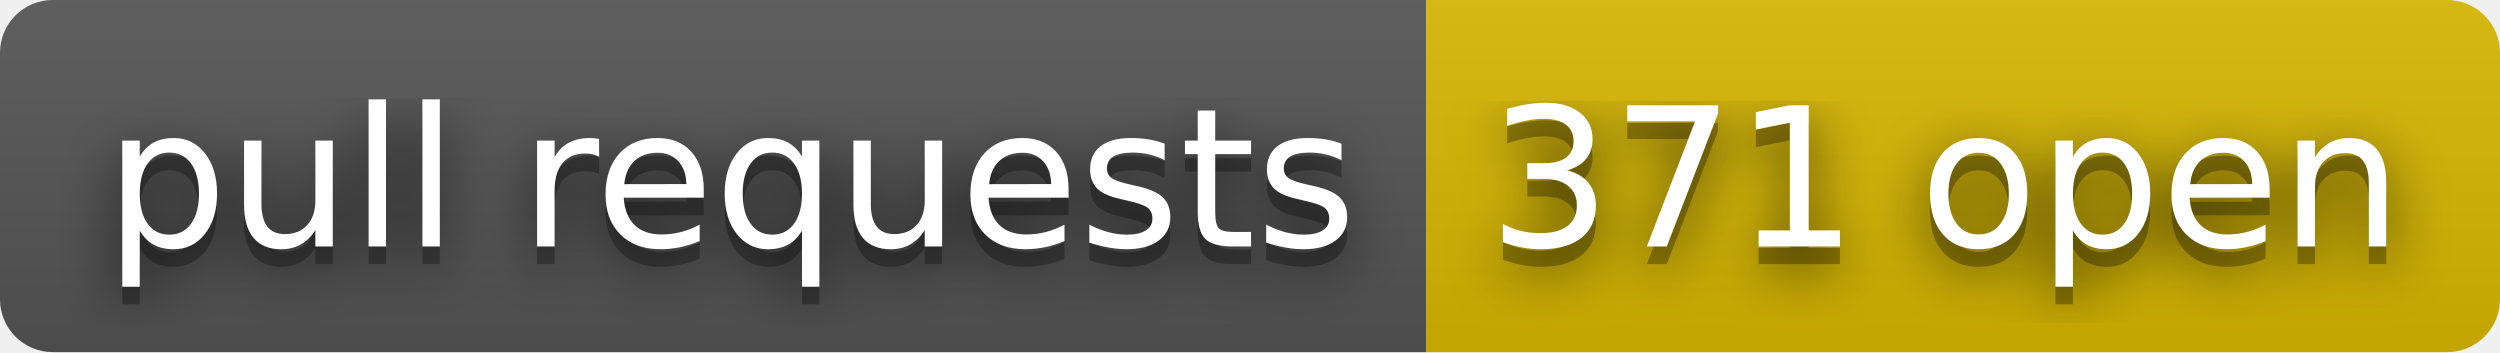
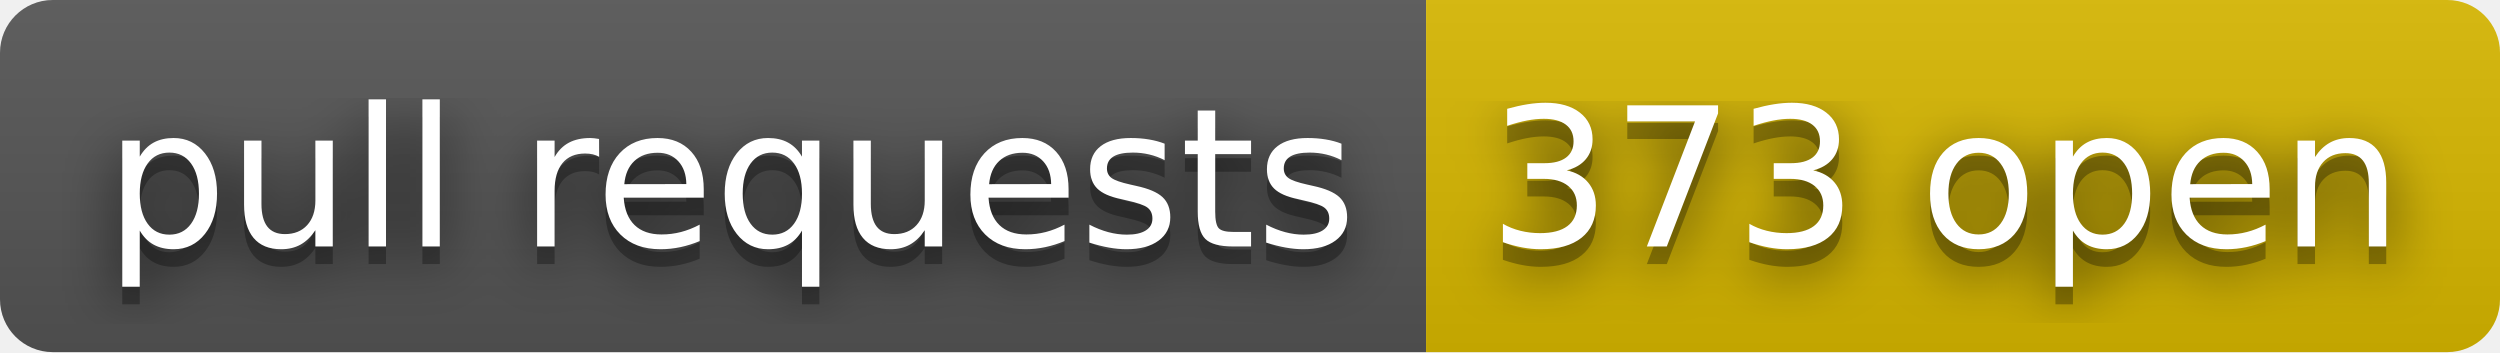
- <svg xmlns="http://www.w3.org/2000/svg" width="142" height="20" role="img" aria-label="pull requests: 371 open">
+ <svg xmlns="http://www.w3.org/2000/svg" width="142" height="20" role="img" aria-label="pull requests: 373 open">
  <filter id="blur">
    <feGaussianBlur stdDeviation="16" />
  </filter>
  <linearGradient id="s" x2="0" y2="100%">
    <stop offset="0" stop-color="#bbb" stop-opacity=".1" />
    <stop offset="1" stop-opacity=".1" />
  </linearGradient>
  <clipPath id="r">
    <rect width="142" height="20" rx="3" />
  </clipPath>
  <g clip-path="url(#r)">
    <rect width="81" height="20" fill="#555" />
    <rect x="81" width="61" height="20" fill="#d8b800" />
    <rect width="142" height="20" fill="url(#s)" />
  </g>
  <g fill="#fff" text-anchor="middle" font-family="Verdana,Geneva,DejaVu Sans,sans-serif" text-rendering="geometricPrecision" font-size="110">
    <g transform="scale(.1)">
      <g aria-hidden="true" fill="#010101">
        <text x="415" y="150" fill-opacity=".8" filter="url(#blur)" textLength="710">pull requests</text>
        <text x="415" y="150" fill-opacity=".3" textLength="710">pull requests</text>
      </g>
      <text x="415" y="140" textLength="710">pull requests</text>
    </g>
    <g transform="scale(.1)">
      <g aria-hidden="true" fill="#010101">
-         <text x="1105" y="150" fill-opacity=".8" filter="url(#blur)" textLength="510">371 open</text>
-         <text x="1105" y="150" fill-opacity=".3" textLength="510">371 open</text>
+         <text x="1105" y="150" fill-opacity=".8" filter="url(#blur)" textLength="510">373 open</text>
+         <text x="1105" y="150" fill-opacity=".3" textLength="510">373 open</text>
      </g>
-       <text x="1105" y="140" textLength="510">371 open</text>
+       <text x="1105" y="140" textLength="510">373 open</text>
    </g>
  </g>
</svg>
